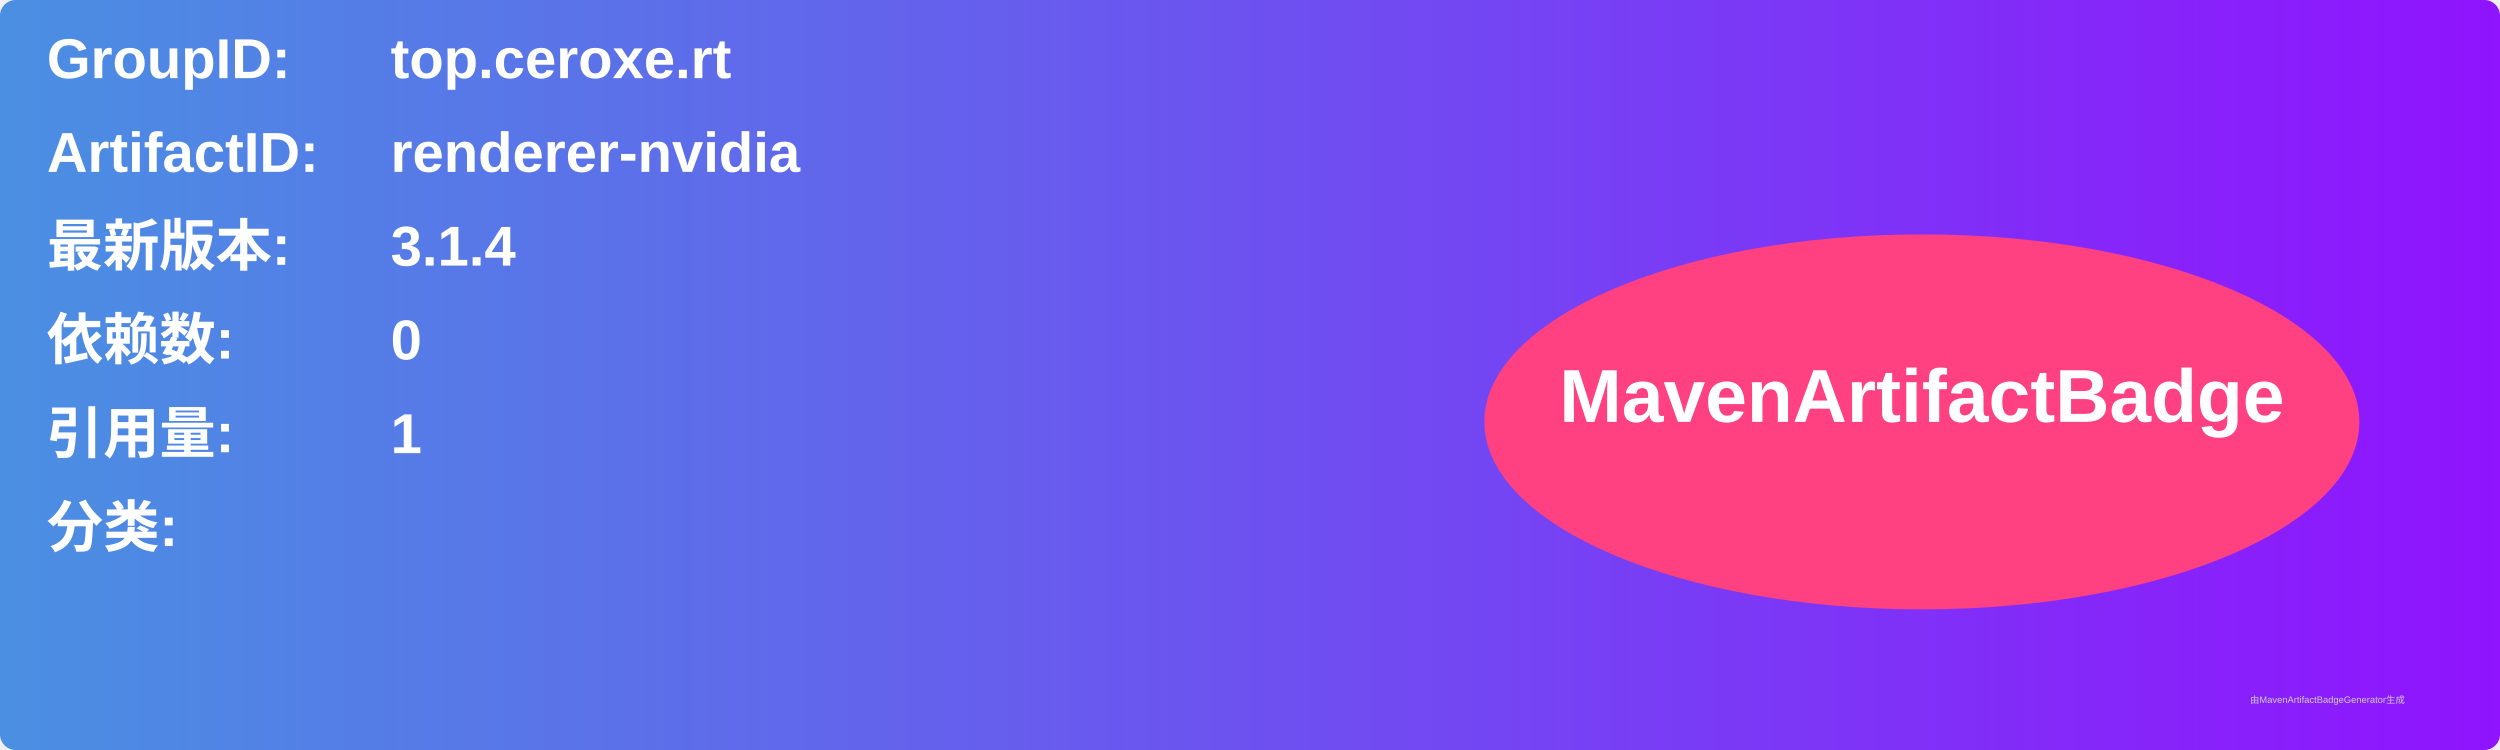
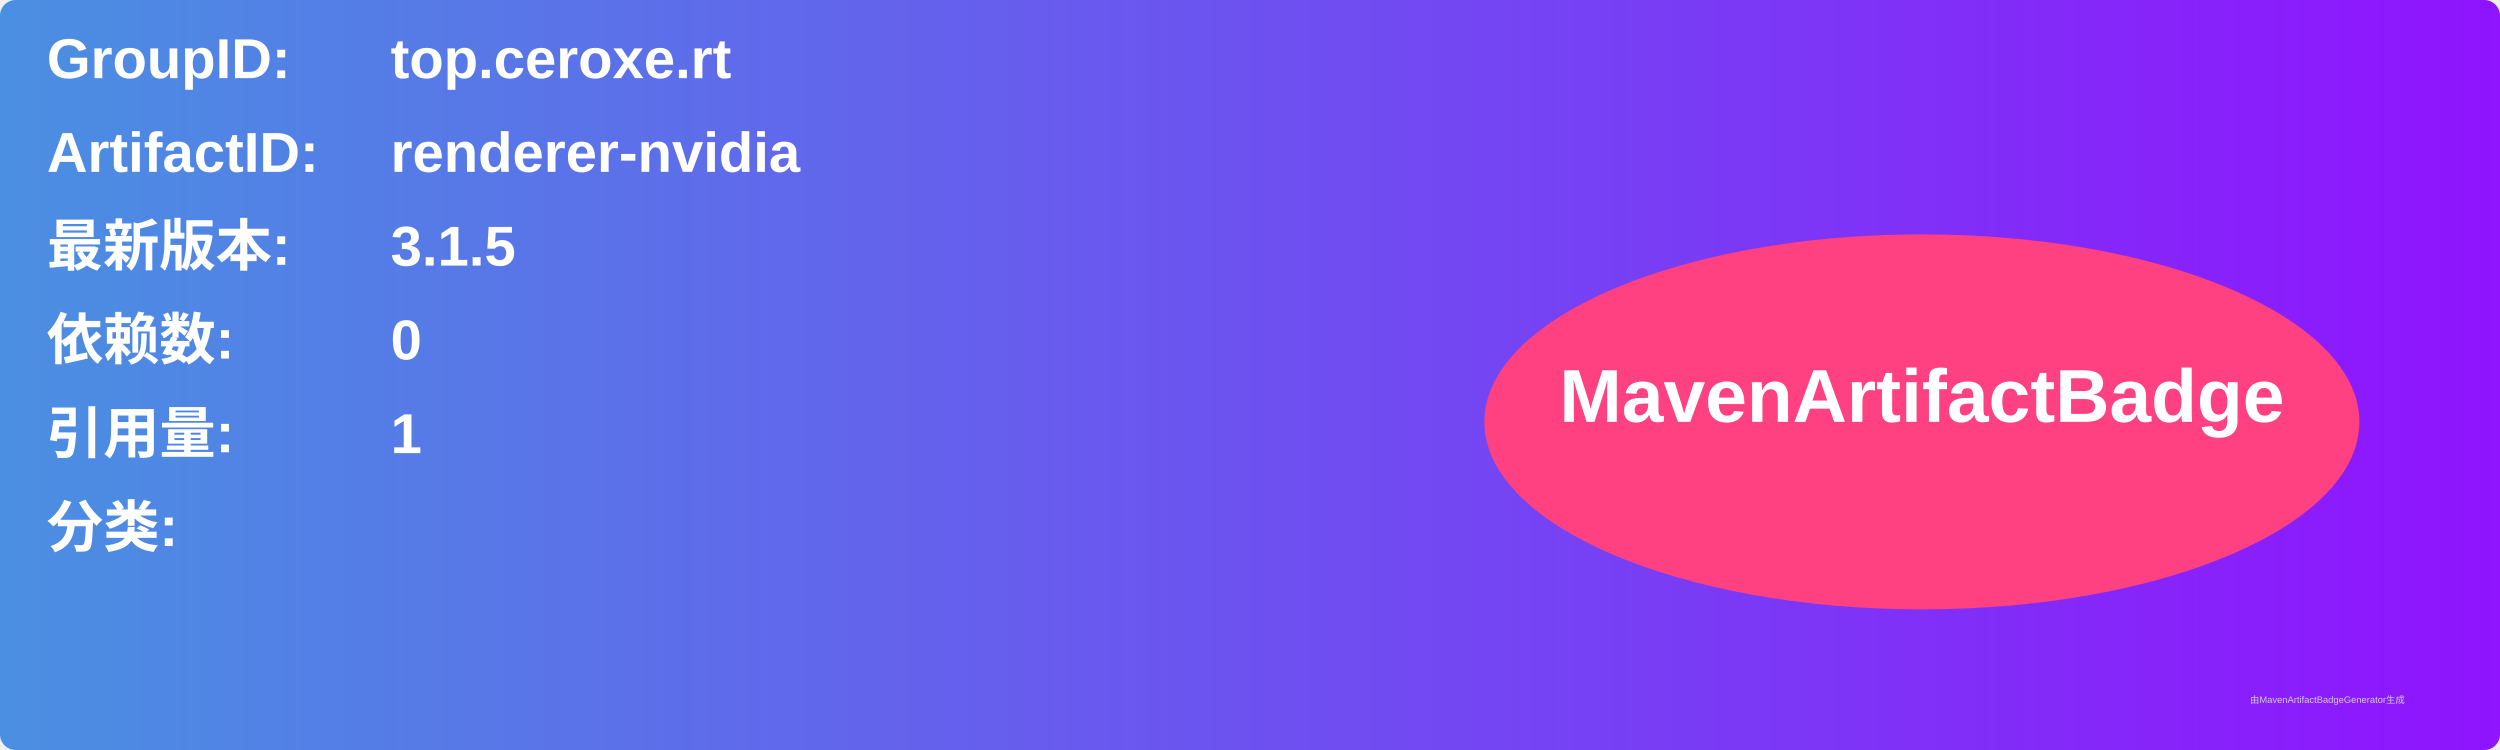
<svg xmlns="http://www.w3.org/2000/svg" width="800" height="240" viewBox="0 0 800 240">
  <linearGradient id="grad" x1="0%" y1="0%" x2="100%" y2="0%">
    <stop offset="0%" stop-color="#4a90e2" />
    <stop offset="100%" stop-color="#9013fe" />
  </linearGradient>
  <rect width="100%" height="100%" rx="5" ry="5" fill="url(#grad)" />
  <g transform="translate(15, 15)">
    <text x="0" y="10" font-family="Arial" font-size="18" fill="white" font-weight="bold" width="260">GroupID:</text>
    <text x="110" y="10" font-family="Arial" font-size="18" fill="white" font-weight="bold" width="460">top.ceroxe.rt</text>
    <text x="0" y="40" font-family="Arial" font-size="18" fill="white" font-weight="bold" width="260">ArtifactID:</text>
    <text x="110" y="40" font-family="Arial" font-size="18" fill="white" font-weight="bold" width="460">renderer-nvidia</text>
    <text x="0" y="70" font-family="Arial" font-size="18" fill="white" font-weight="bold">最新版本:</text>
    <text x="110" y="70" font-family="Arial" font-size="18" fill="white" font-weight="bold">
-       <tspan font-weight="bold">3.1.4</tspan>
+       <tspan font-weight="bold">3.1.5</tspan>
    </text>
    <text x="0" y="100" font-family="Arial" font-size="18" fill="white" font-weight="bold">依赖数: </text>
    <text x="110" y="100" font-family="Arial" font-size="18" fill="white">
      <tspan font-weight="bold">0</tspan>
    </text>
    <text x="0" y="130" font-family="Arial" font-size="18" fill="white" font-weight="bold">引用量: </text>
    <text x="110" y="130" font-family="Arial" font-size="18" fill="white">
      <tspan font-weight="bold">1</tspan>
    </text>
    <text x="0" y="160" font-family="Arial" font-size="18" fill="white" font-weight="bold">分类:</text>
    <text x="10" y="190" font-family="Arial" font-size="10" fill="white">
      <tspan font-weight="bold" />
    </text>
    <ellipse cx="600" cy="120" rx="140" ry="60" fill="#ff4081" />
    <text x="600" y="120" text-anchor="middle" font-family="Arial" font-size="24" fill="white" font-weight="bold">MavenArtifactBadge</text>
  </g>
  <text x="720" y="225" font-family="Arial" font-size="3" fill="#d0d0d0">由MavenArtifactBadgeGenerator生成</text>
</svg>
